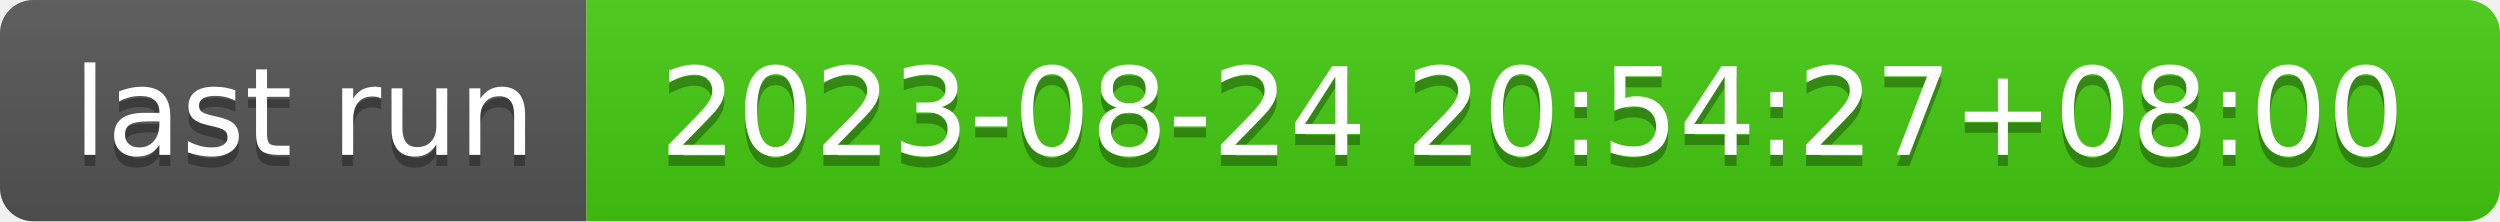
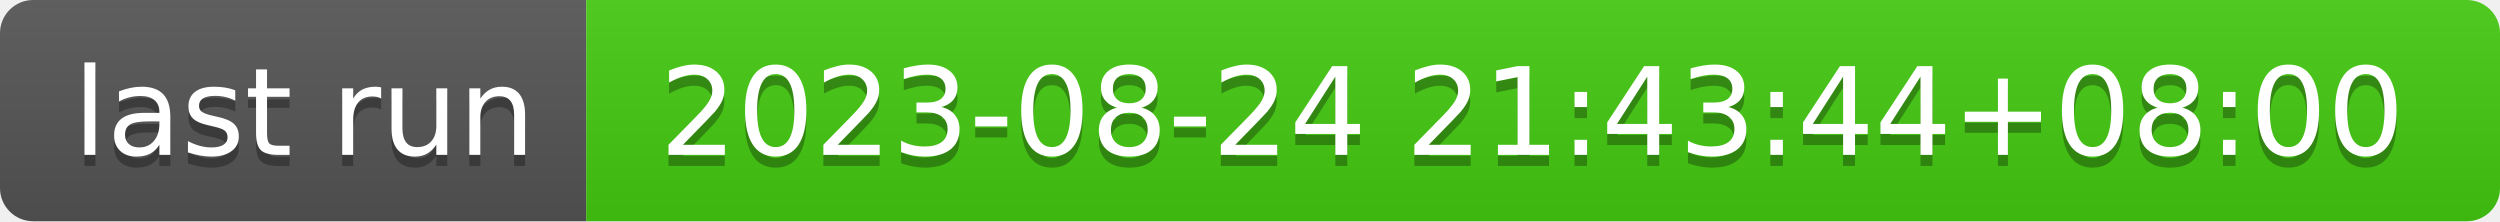
- <svg xmlns="http://www.w3.org/2000/svg" width="226" height="20" role="img" aria-label="last run: 2023-08-24 20:54:27+08:00">
+ <svg xmlns="http://www.w3.org/2000/svg" width="226" height="20" role="img" aria-label="last run: 2023-08-24 21:43:44+08:00">
  <linearGradient id="s" x2="0" y2="100%">
    <stop offset="0" stop-color="#bbb" stop-opacity=".1" />
    <stop offset="1" stop-opacity=".1" />
  </linearGradient>
  <clipPath id="r">
    <rect width="226" height="20" rx="3" fill="#fff" />
  </clipPath>
  <g clip-path="url(#r)">
    <rect width="53" height="20" fill="#555" />
    <rect x="53" width="173" height="20" fill="#4c1" />
    <rect width="226" height="20" fill="url(#s)" />
  </g>
  <g fill="#fff" text-anchor="middle" font-family="Verdana,Geneva,DejaVu Sans,sans-serif" text-rendering="geometricPrecision" font-size="110">
    <text aria-hidden="true" x="275" y="150" fill="#010101" fill-opacity=".3" transform="scale(.1)" textLength="430">last run</text>
    <text x="275" y="140" transform="scale(.1)" fill="#fff" textLength="430">last run</text>
-     <text aria-hidden="true" x="1385" y="150" fill="#010101" fill-opacity=".3" transform="scale(.1)" textLength="1630">2023-08-24 20:54:27+08:00</text>
-     <text x="1385" y="140" transform="scale(.1)" fill="#fff" textLength="1630">2023-08-24 20:54:27+08:00</text>
+     <text aria-hidden="true" x="1385" y="150" fill="#010101" fill-opacity=".3" transform="scale(.1)" textLength="1630">2023-08-24 21:43:44+08:00</text>
+     <text x="1385" y="140" transform="scale(.1)" fill="#fff" textLength="1630">2023-08-24 21:43:44+08:00</text>
  </g>
</svg>
